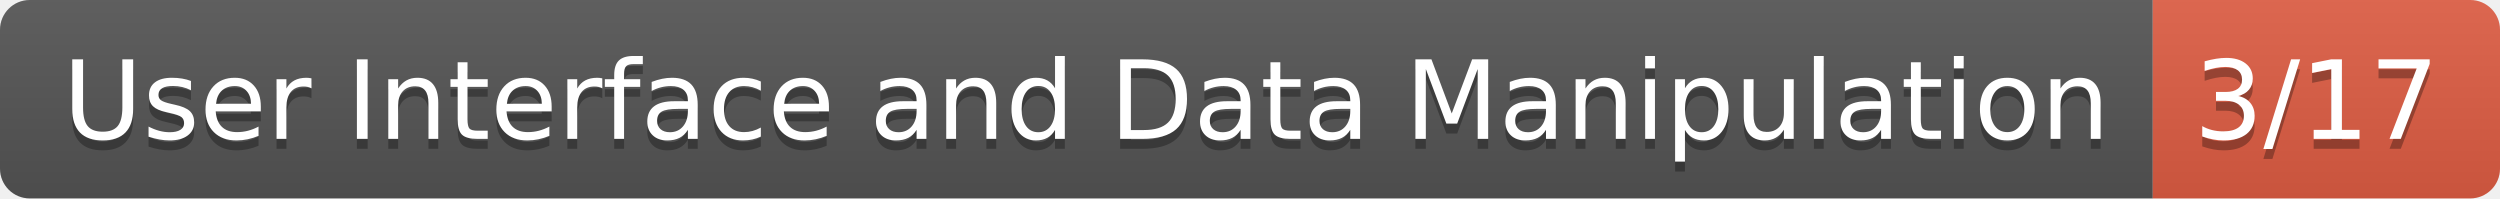
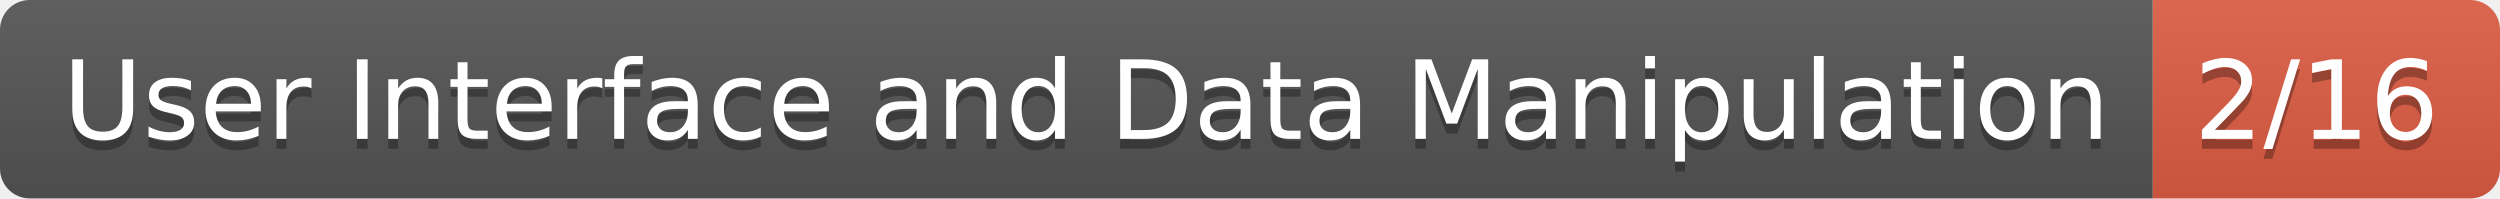
- <svg xmlns="http://www.w3.org/2000/svg" width="252" height="20" role="img" aria-label="User Interface and Data Manipulation: 3/17">
+ <svg xmlns="http://www.w3.org/2000/svg" width="252" height="20" role="img" aria-label="User Interface and Data Manipulation: 2/16">
  <linearGradient id="s" x2="0" y2="100%">
    <stop offset="0" stop-color="#bbb" stop-opacity=".1" />
    <stop offset="1" stop-opacity=".1" />
  </linearGradient>
  <clipPath id="r">
    <rect width="252" height="20" rx="3" fill="#fff" />
  </clipPath>
  <g clip-path="url(#r)">
    <rect width="217" height="20" fill="#555" />
    <rect x="217" width="35" height="20" fill="#e05d44" />
    <rect width="252" height="20" fill="url(#s)" />
  </g>
  <g fill="#fff" text-anchor="middle" font-family="Verdana,Geneva,DejaVu Sans,sans-serif" text-rendering="geometricPrecision" font-size="110">
    <text aria-hidden="true" x="1095" y="150" fill="#010101" fill-opacity=".3" transform="scale(.1)" textLength="2070">User Interface and Data Manipulation</text>
    <text x="1095" y="140" transform="scale(.1)" fill="#fff" textLength="2070">User Interface and Data Manipulation</text>
-     <text aria-hidden="true" x="2335" y="150" fill="#010101" fill-opacity=".3" transform="scale(.1)" textLength="250">3/17</text>
-     <text x="2335" y="140" transform="scale(.1)" fill="#fff" textLength="250">3/17</text>
+     <text aria-hidden="true" x="2335" y="150" fill="#010101" fill-opacity=".3" transform="scale(.1)" textLength="250">2/16</text>
+     <text x="2335" y="140" transform="scale(.1)" fill="#fff" textLength="250">2/16</text>
  </g>
</svg>
